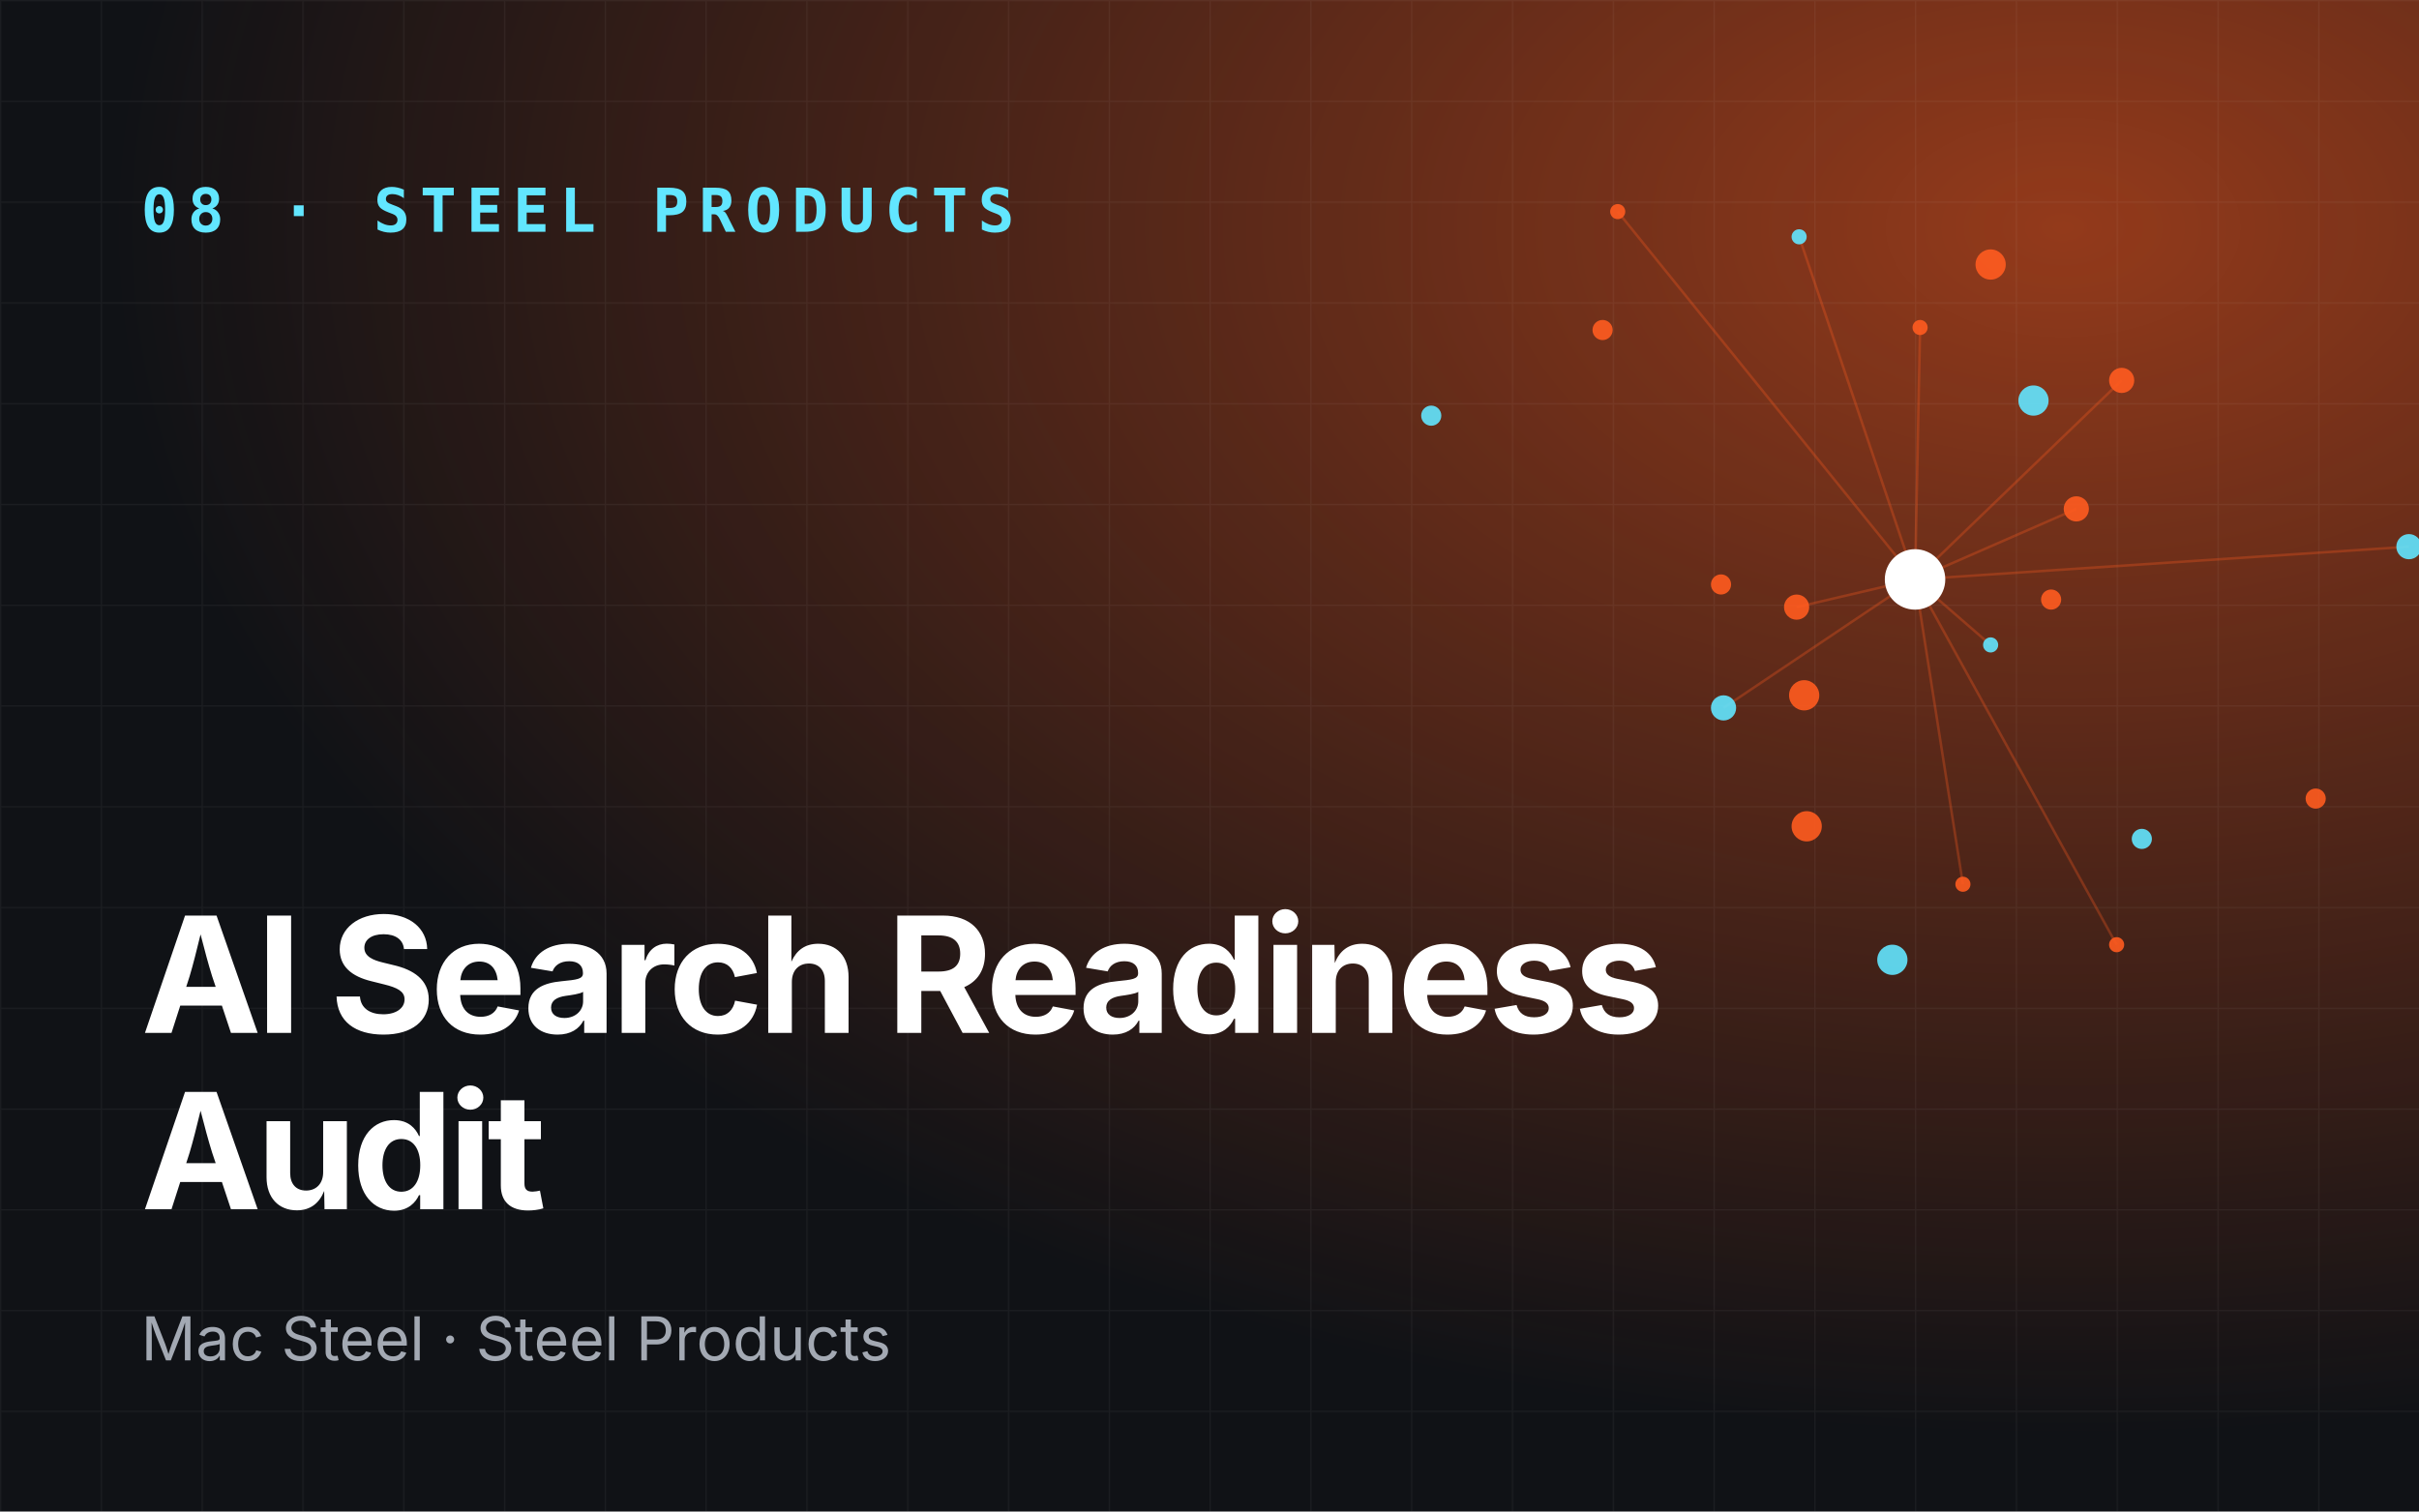
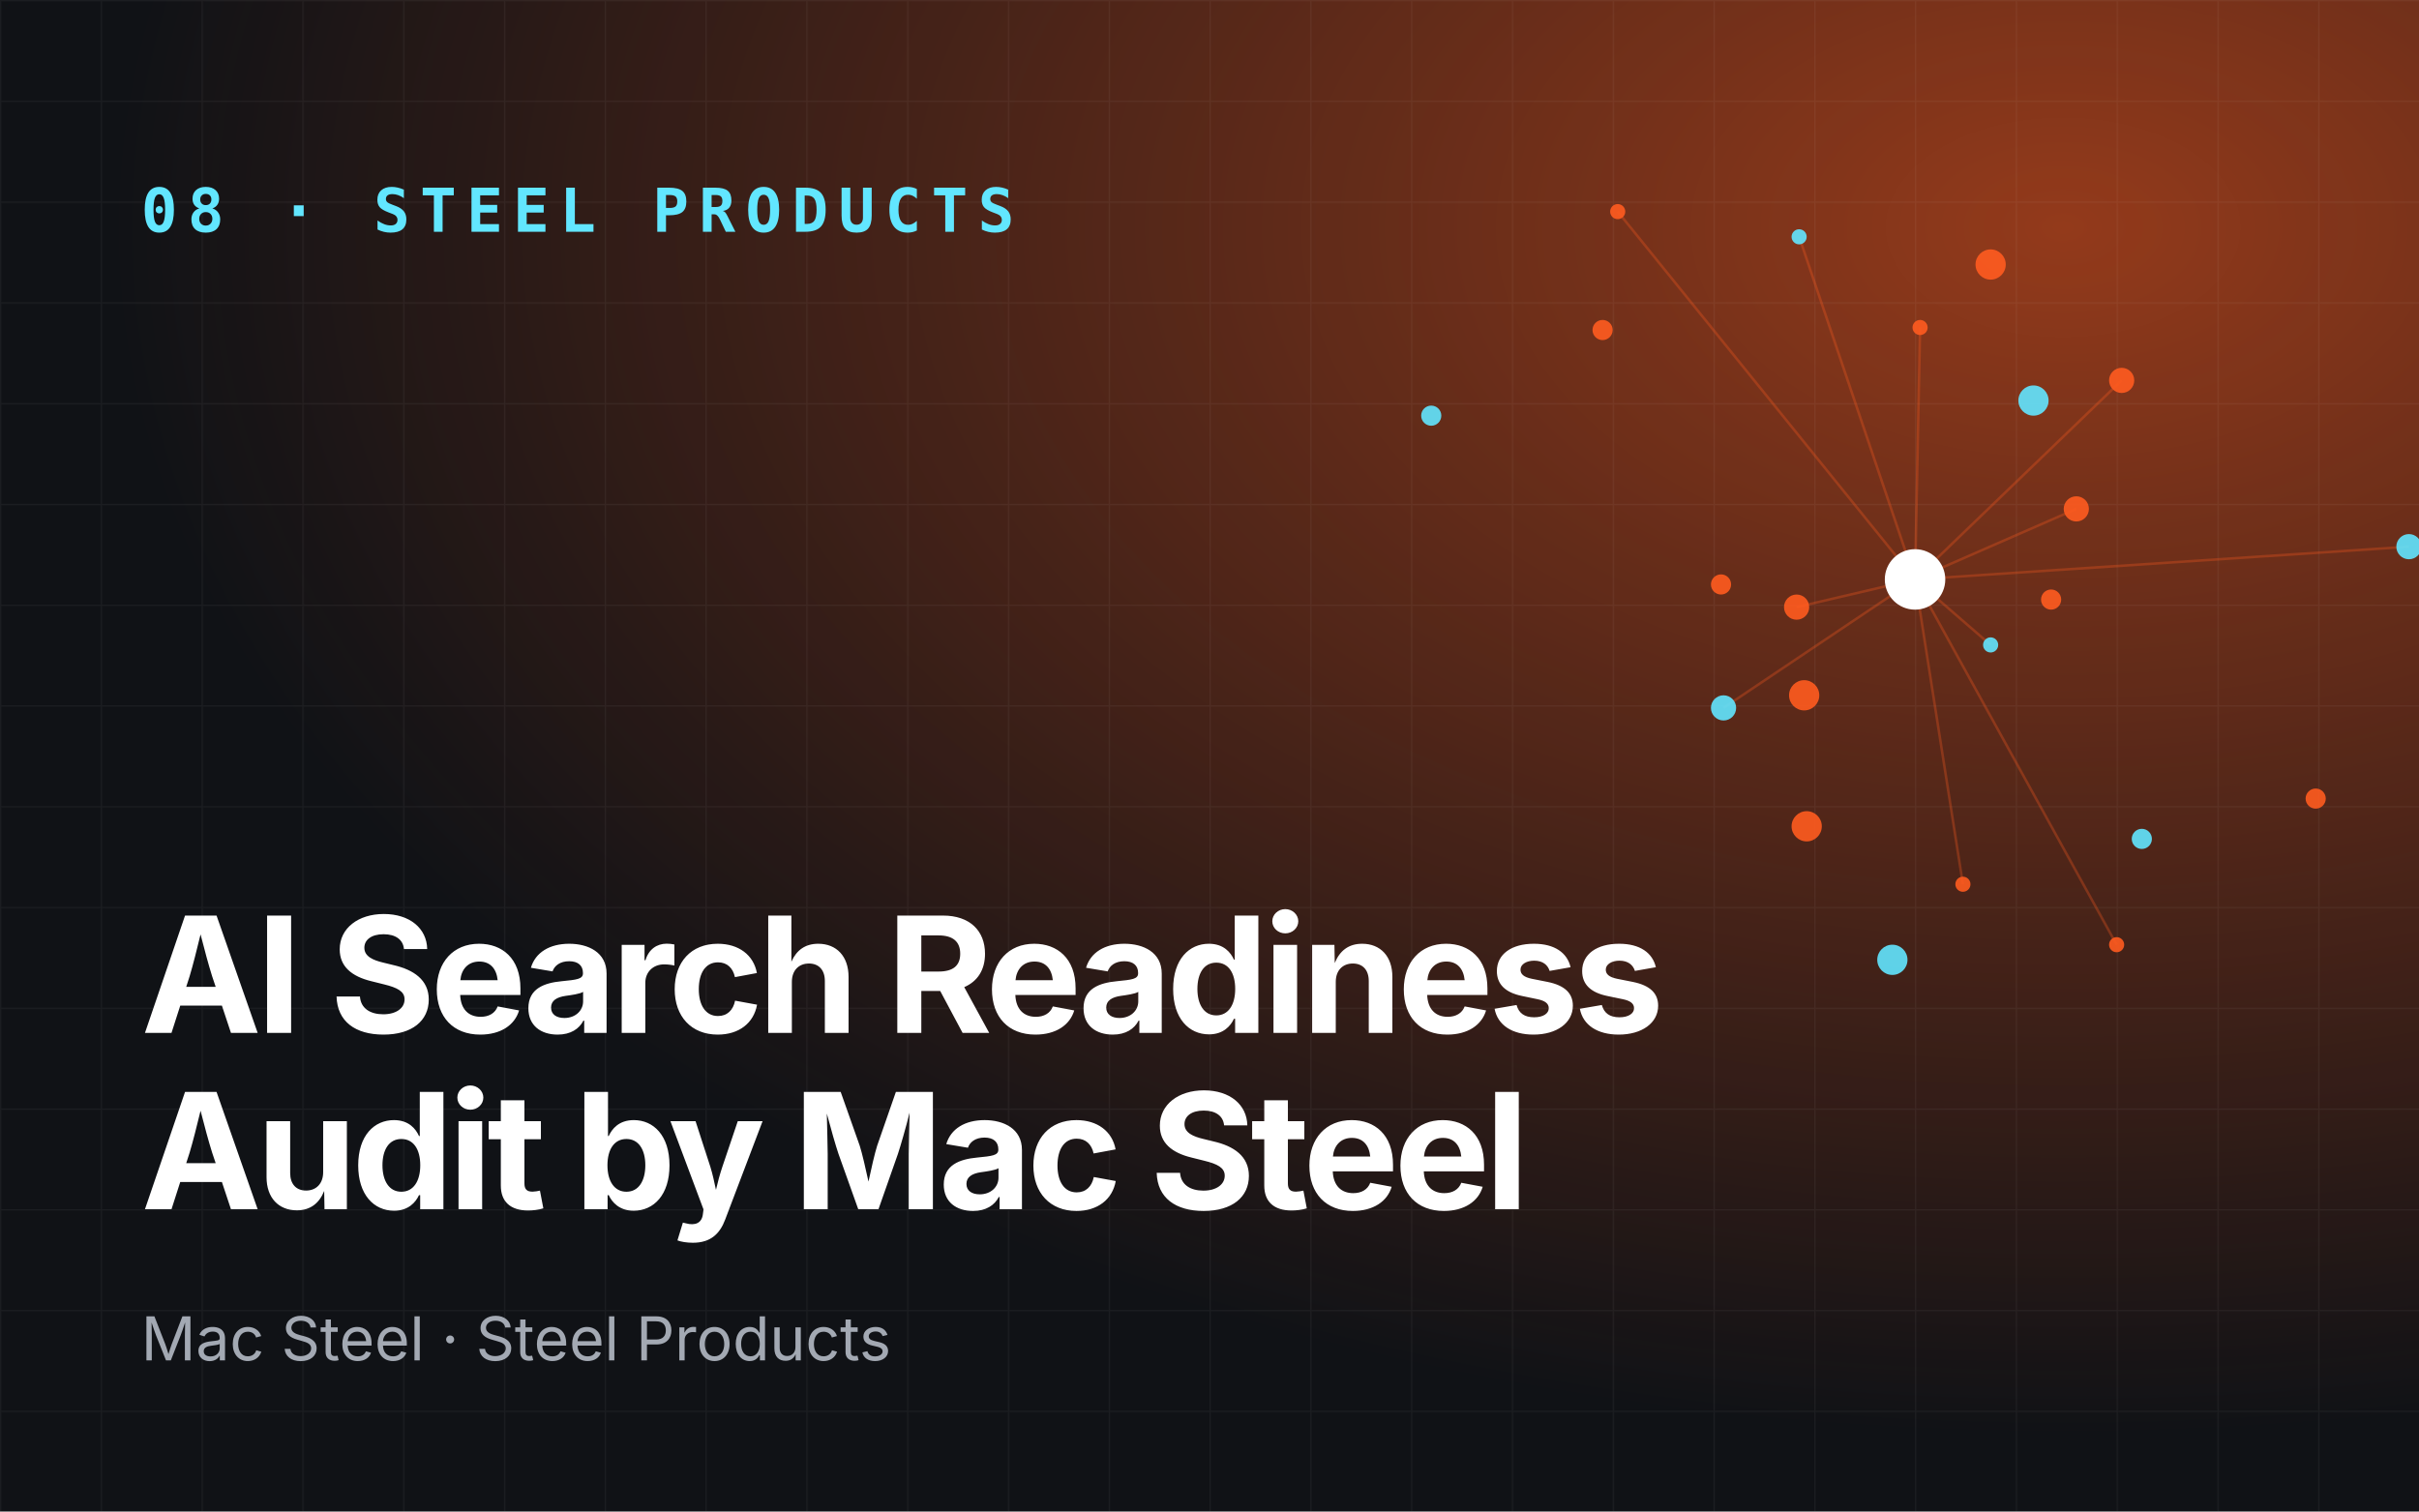
- <svg xmlns="http://www.w3.org/2000/svg" viewBox="0 0 960 600" role="img" aria-label="AI Search Readiness Audit">
+ <svg xmlns="http://www.w3.org/2000/svg" viewBox="0 0 960 600" role="img" aria-label="AI Search Readiness Audit by Mac Steel">
  <defs>
    <radialGradient id="g" cx="85%" cy="15%" r="80%">
      <stop offset="0" stop-color="#ff5b1f" stop-opacity=".55" />
      <stop offset="1" stop-color="#ff5b1f" stop-opacity="0" />
    </radialGradient>
    <pattern id="p" width="40" height="40" patternUnits="userSpaceOnUse">
      <path d="M40 0H0V40" fill="none" stroke="#fff" stroke-opacity=".05" />
    </pattern>
  </defs>
  <rect width="960" height="600" fill="#101216" />
  <rect width="960" height="600" fill="url(#g)" />
  <rect width="960" height="600" fill="url(#p)" />
  <line x1="760" y1="230" x2="790" y2="256" stroke="#ff5b1f" stroke-opacity=".3" />
  <line x1="760" y1="230" x2="842" y2="151" stroke="#ff5b1f" stroke-opacity=".3" />
  <line x1="760" y1="230" x2="642" y2="84" stroke="#ff5b1f" stroke-opacity=".3" />
  <line x1="760" y1="230" x2="684" y2="281" stroke="#ff5b1f" stroke-opacity=".3" />
  <line x1="760" y1="230" x2="840" y2="375" stroke="#ff5b1f" stroke-opacity=".3" />
  <line x1="760" y1="230" x2="824" y2="202" stroke="#ff5b1f" stroke-opacity=".3" />
  <line x1="760" y1="230" x2="714" y2="94" stroke="#ff5b1f" stroke-opacity=".3" />
  <line x1="760" y1="230" x2="713" y2="241" stroke="#ff5b1f" stroke-opacity=".3" />
  <line x1="760" y1="230" x2="779" y2="351" stroke="#ff5b1f" stroke-opacity=".3" />
  <line x1="760" y1="230" x2="956" y2="217" stroke="#ff5b1f" stroke-opacity=".3" />
  <line x1="760" y1="230" x2="762" y2="130" stroke="#ff5b1f" stroke-opacity=".3" />
  <circle cx="790" cy="256" r="3" fill="#62e6ff" opacity=".9" />
  <circle cx="683" cy="232" r="4" fill="#ff5b1f" opacity=".9" />
  <circle cx="842" cy="151" r="5" fill="#ff5b1f" opacity=".9" />
  <circle cx="751" cy="381" r="6" fill="#62e6ff" opacity=".9" />
  <circle cx="642" cy="84" r="3" fill="#ff5b1f" opacity=".9" />
  <circle cx="814" cy="238" r="4" fill="#ff5b1f" opacity=".9" />
  <circle cx="684" cy="281" r="5" fill="#62e6ff" opacity=".9" />
  <circle cx="790" cy="105" r="6" fill="#ff5b1f" opacity=".9" />
  <circle cx="840" cy="375" r="3" fill="#ff5b1f" opacity=".9" />
  <circle cx="568" cy="165" r="4" fill="#62e6ff" opacity=".9" />
  <circle cx="824" cy="202" r="5" fill="#ff5b1f" opacity=".9" />
  <circle cx="717" cy="328" r="6" fill="#ff5b1f" opacity=".9" />
  <circle cx="714" cy="94" r="3" fill="#62e6ff" opacity=".9" />
  <circle cx="919" cy="317" r="4" fill="#ff5b1f" opacity=".9" />
  <circle cx="713" cy="241" r="5" fill="#ff5b1f" opacity=".9" />
  <circle cx="807" cy="159" r="6" fill="#62e6ff" opacity=".9" />
  <circle cx="779" cy="351" r="3" fill="#ff5b1f" opacity=".9" />
  <circle cx="636" cy="131" r="4" fill="#ff5b1f" opacity=".9" />
  <circle cx="956" cy="217" r="5" fill="#62e6ff" opacity=".9" />
  <circle cx="716" cy="276" r="6" fill="#ff5b1f" opacity=".9" />
  <circle cx="762" cy="130" r="3" fill="#ff5b1f" opacity=".9" />
  <circle cx="850" cy="333" r="4" fill="#62e6ff" opacity=".9" />
  <circle cx="760" cy="230" r="12" fill="#fff" />
  <text x="56" y="92" font-family="JetBrains Mono,monospace" font-size="24" font-weight="700" fill="#62e6ff" letter-spacing="4">08 · STEEL PRODUCTS</text>
  <text x="56" y="410" font-family="Space Grotesk,Inter,sans-serif" font-size="64" font-weight="700" fill="#fff" letter-spacing="-2">
    <tspan x="56" dy="0">AI Search Readiness</tspan>
-     <tspan x="56" dy="70">Audit</tspan>
+     <tspan x="56" dy="70">Audit by Mac Steel</tspan>
  </text>
  <text x="56" y="540" font-family="Inter,sans-serif" font-size="24" fill="#a3a9b3">Mac Steel · Steel Products</text>
</svg>
